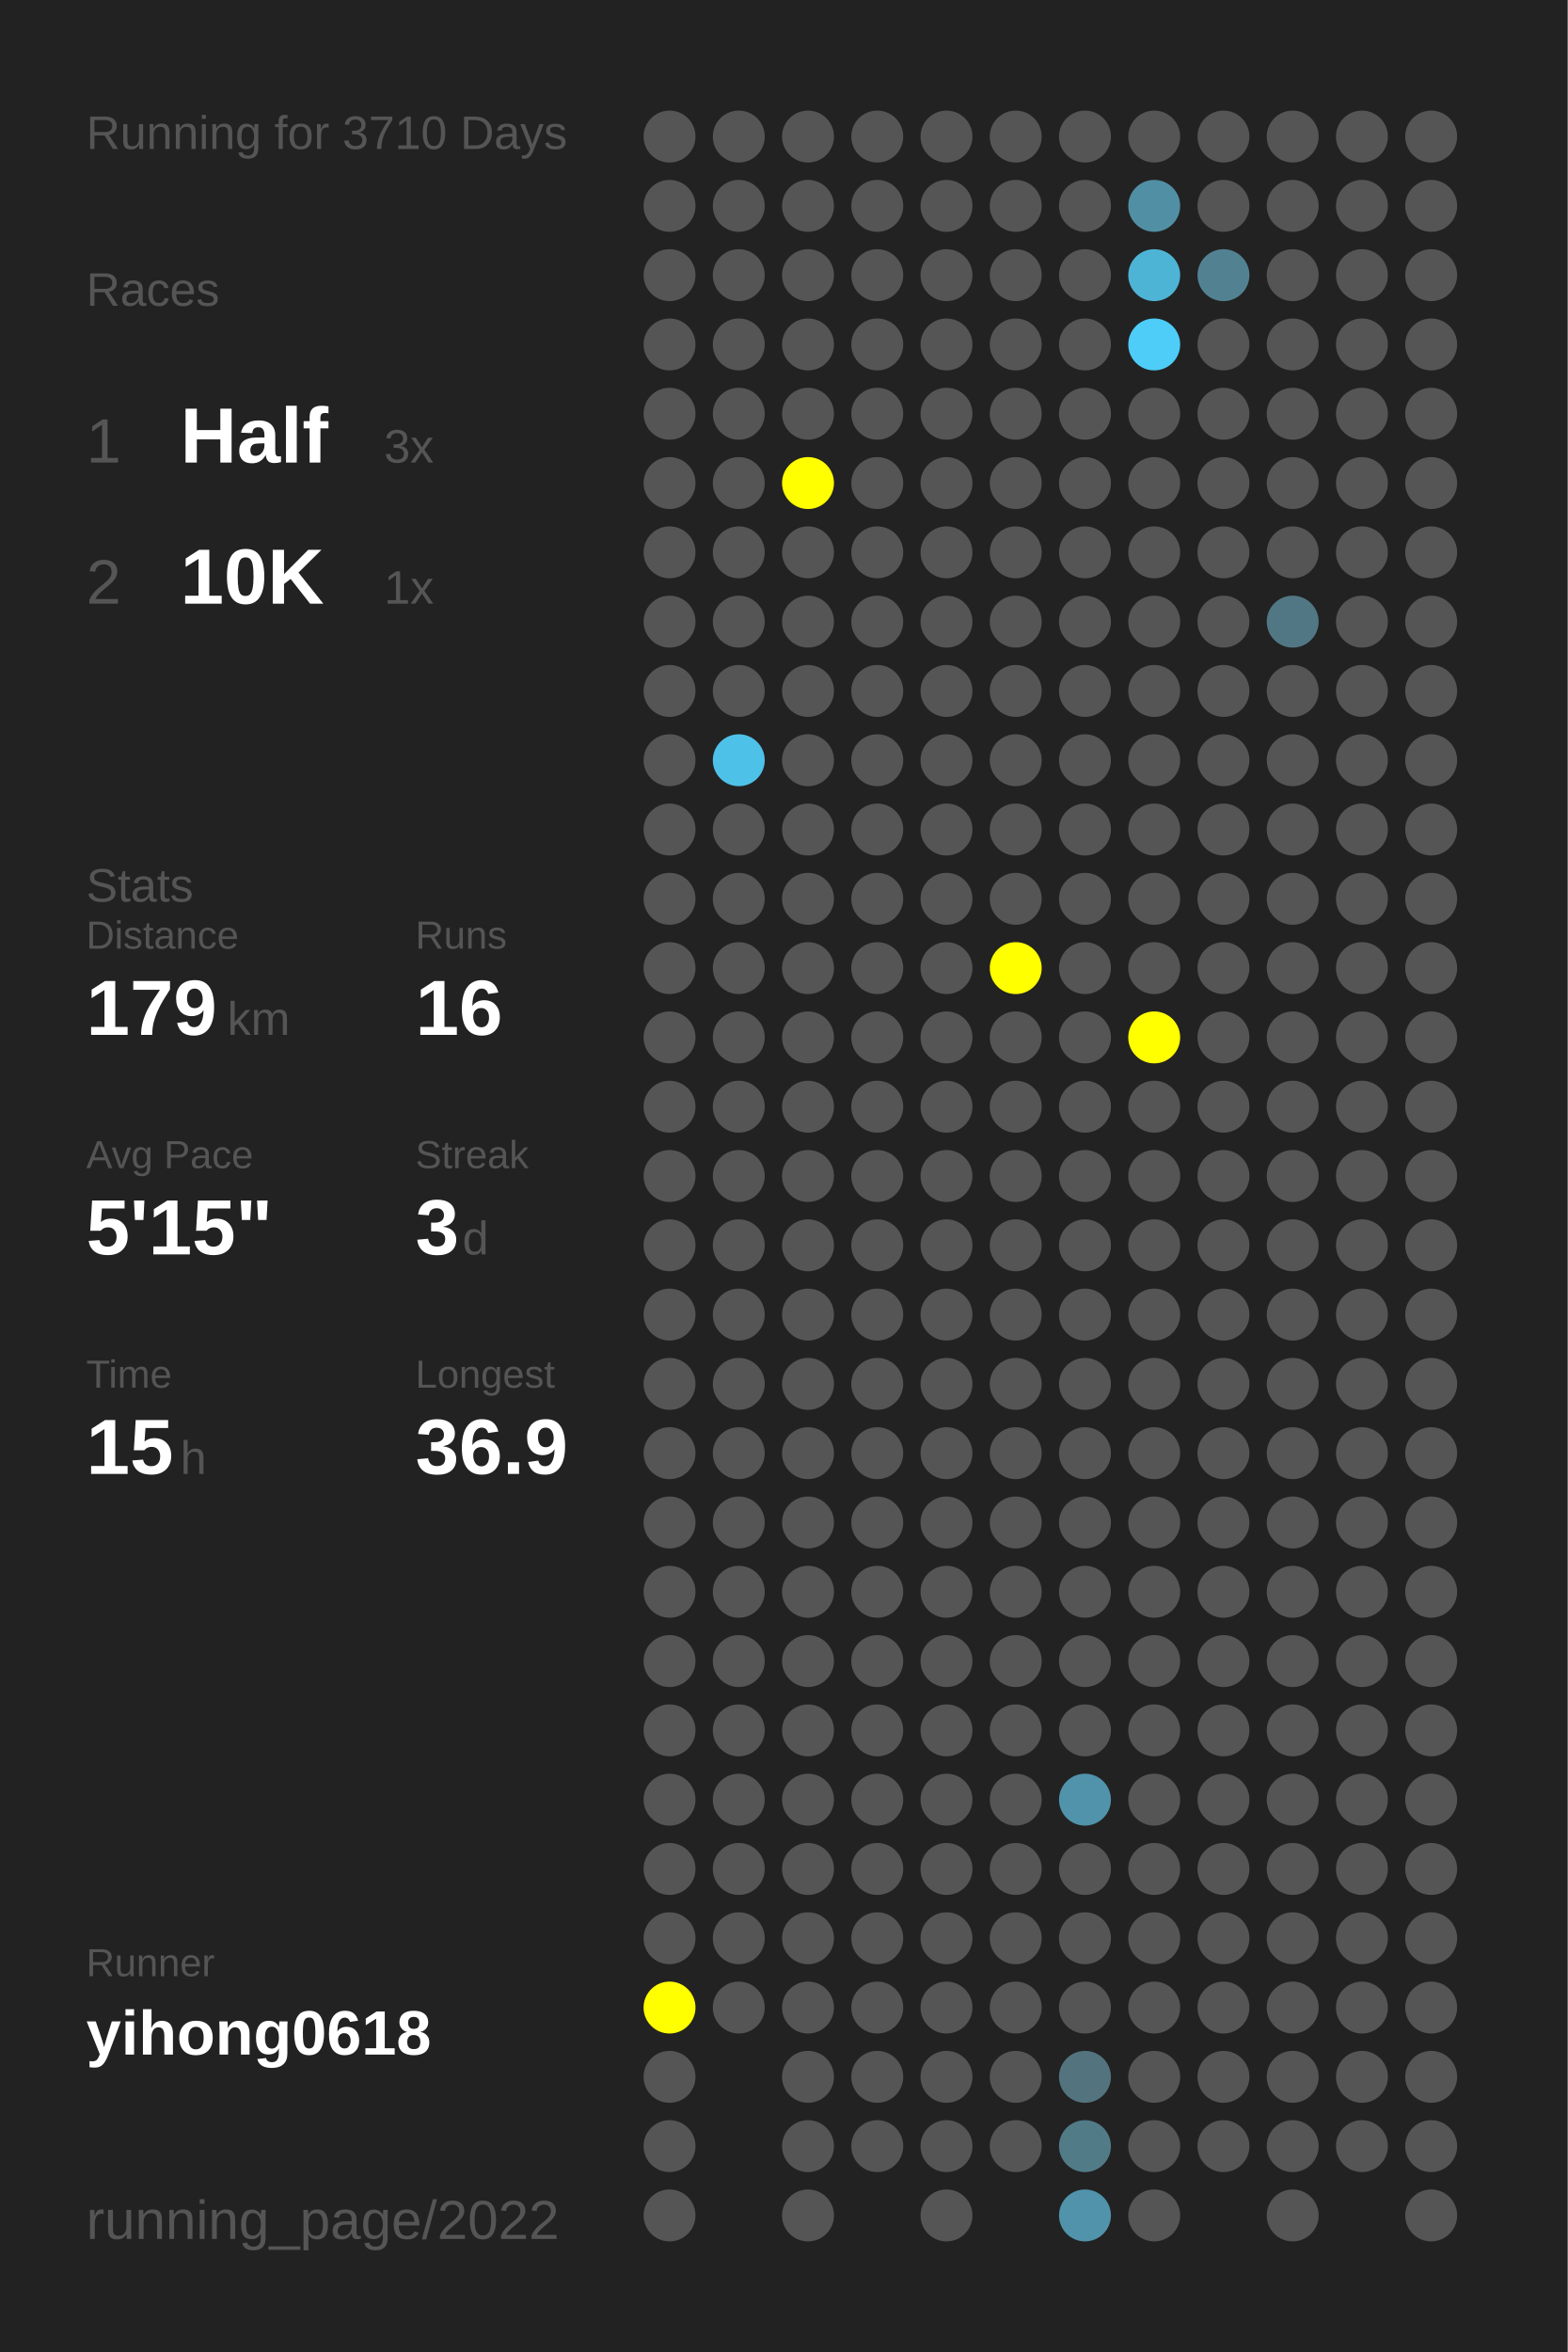
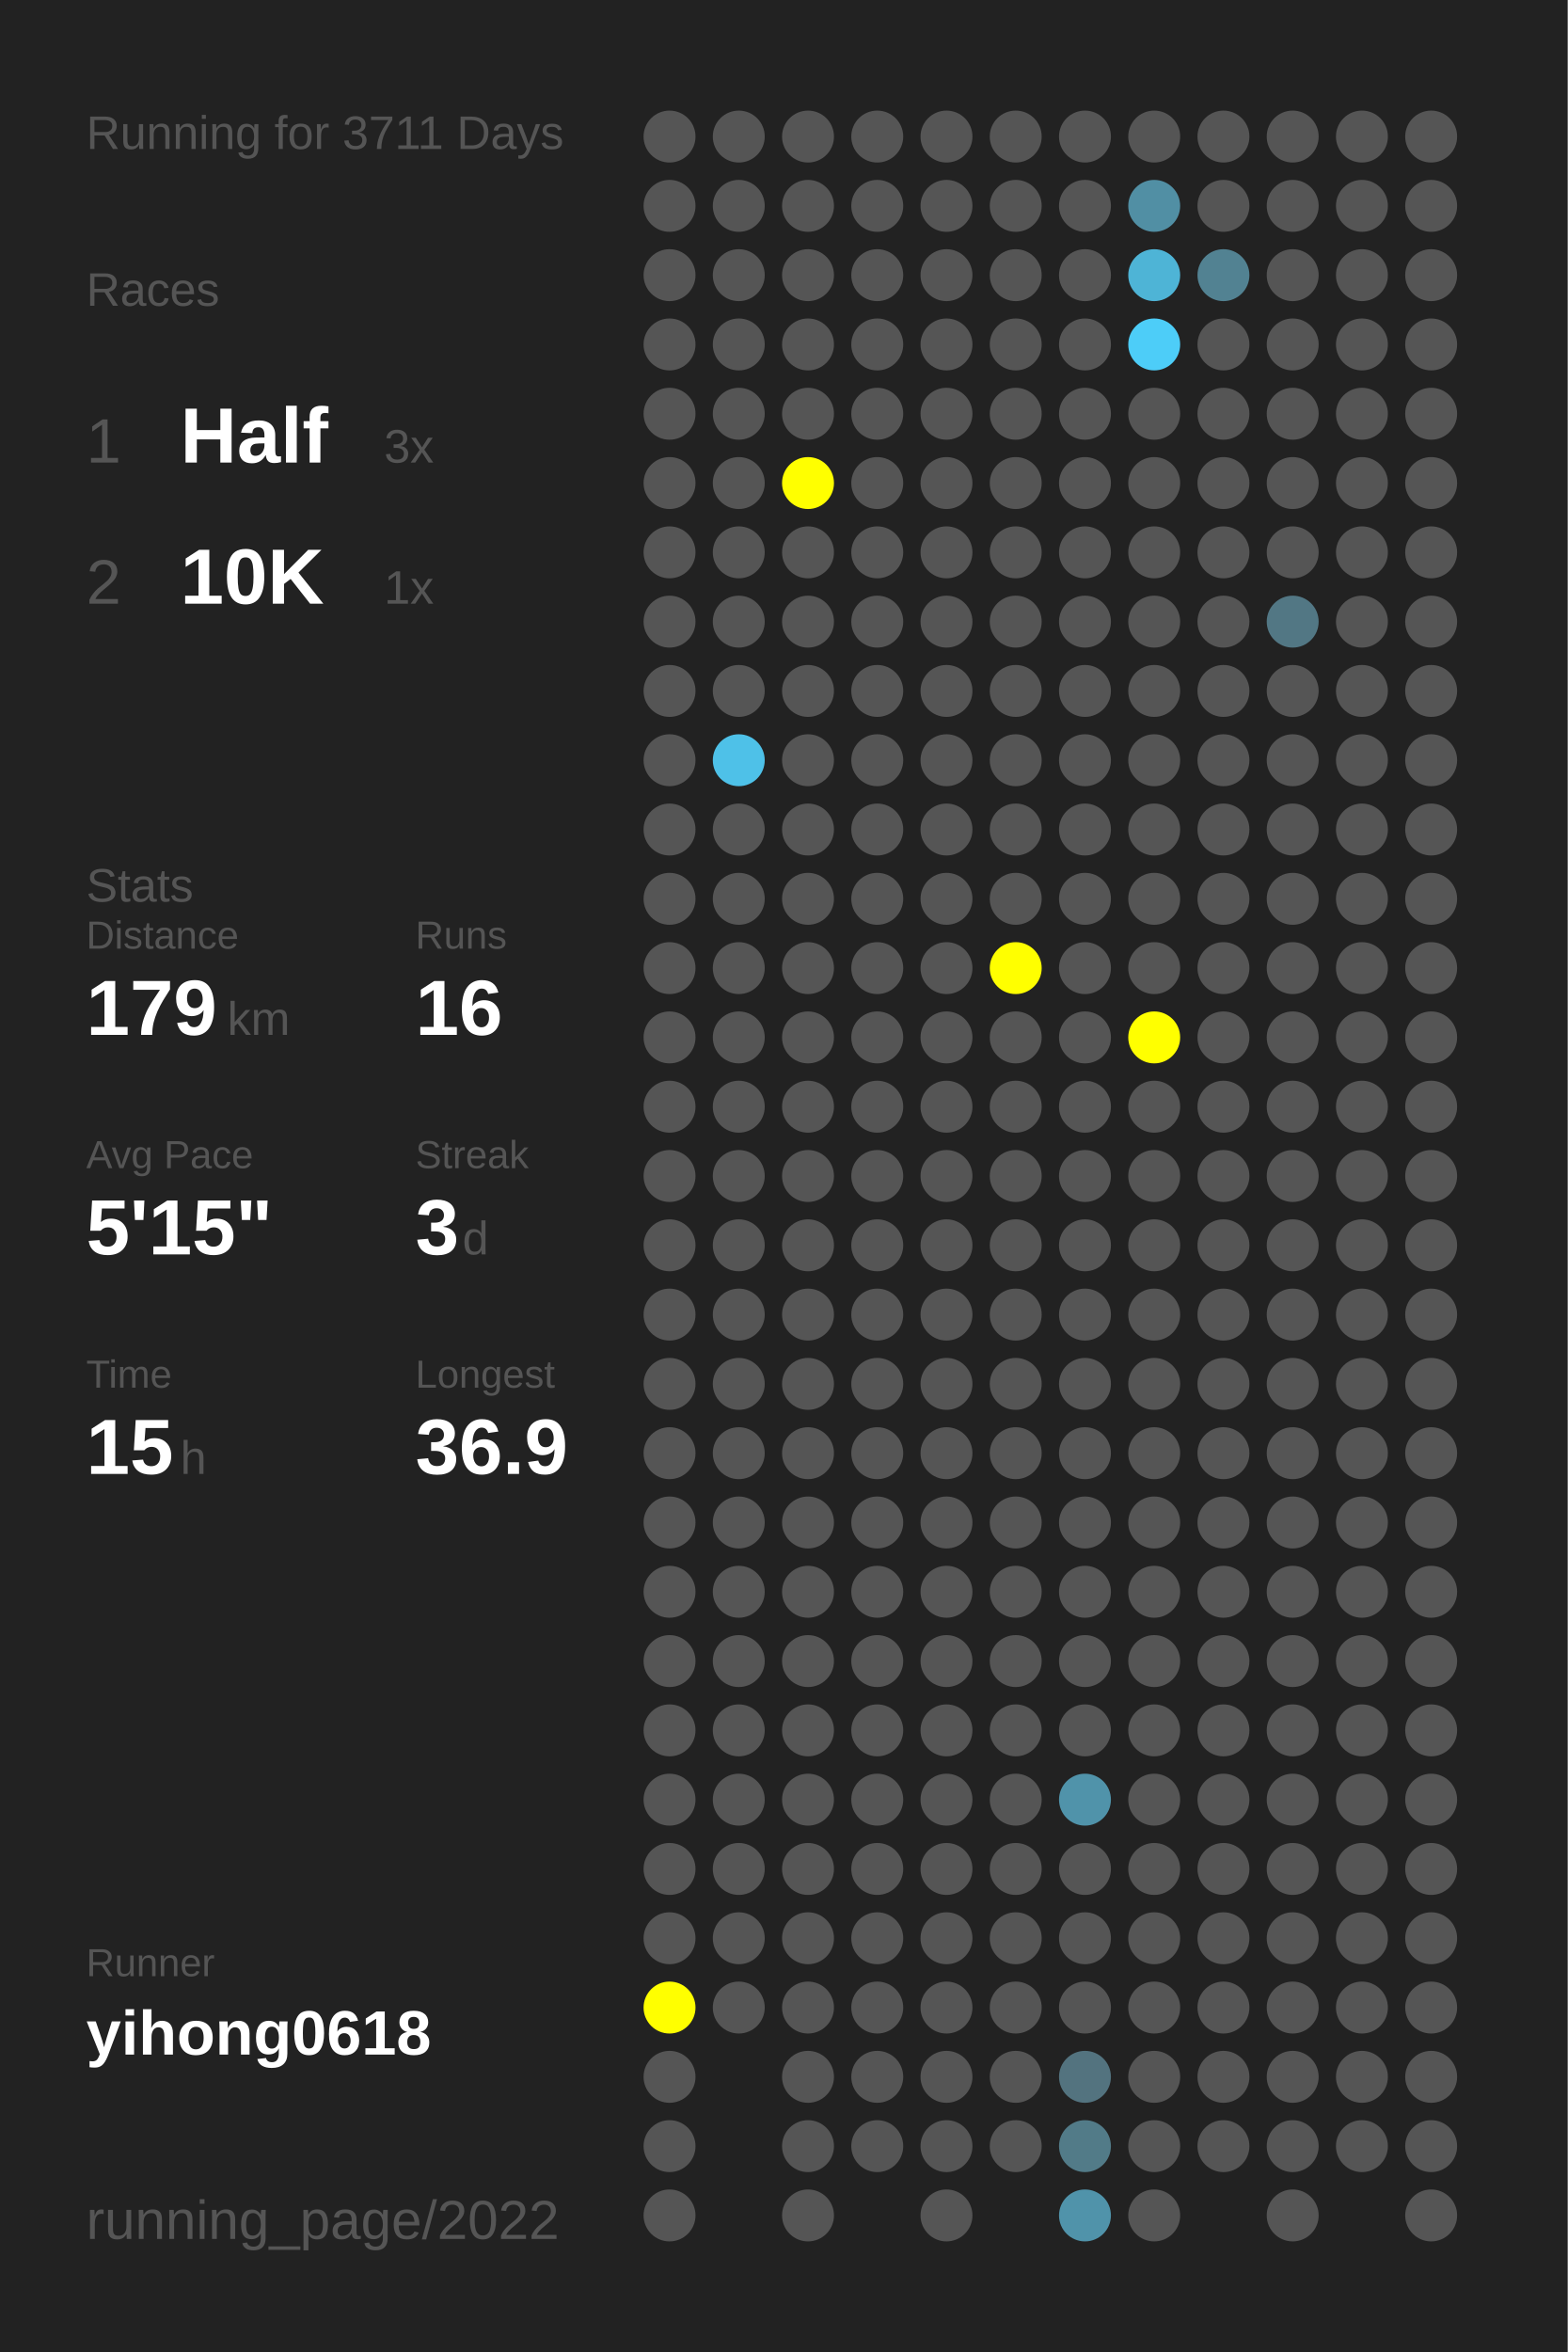
<svg xmlns="http://www.w3.org/2000/svg" baseProfile="full" height="300mm" version="1.1" viewBox="0,0,200,300" width="200mm">
  <defs />
  <rect fill="#222222" height="300" width="200" x="0" y="0" />
-   <text fill="#555555" style="font-size:6px; font-family:Arial;" x="11" y="19">Running for 3710 Days</text>
+   <text fill="#555555" style="font-size:6px; font-family:Arial;" x="11" y="19">Running for 3711 Days</text>
  <text fill="#555555" style="font-size:6px; font-family:Arial;" x="11" y="39">Races</text>
  <text fill="#555555" style="font-size:8px; font-family:Arial;" x="11" y="59">1</text>
  <text fill="#FFFFFF" style="font-size:10px; font-family:Arial; font-weight:bold;" x="23" y="59">Half</text>
  <text fill="#555555" style="font-size:6px; font-family:Arial;" x="49" y="59">3x</text>
  <text fill="#555555" style="font-size:8px; font-family:Arial;" x="11" y="77">2</text>
  <text fill="#FFFFFF" style="font-size:10px; font-family:Arial; font-weight:bold;" x="23" y="77">10K</text>
  <text fill="#555555" style="font-size:6px; font-family:Arial;" x="49" y="77">1x</text>
  <text fill="#555555" style="font-size:6px; font-family:Arial;" x="11" y="115">Stats</text>
  <text fill="#555555" style="font-size:5px; font-family:Arial;" x="11" y="121">Distance</text>
  <text fill="#FFFFFF" style="font-size:10px; font-family:Arial; font-weight:bold;" x="11" y="132">179</text>
  <text fill="#555555" style="font-size:6px; font-family:Arial;" x="29" y="132">km</text>
  <text fill="#555555" style="font-size:5px; font-family:Arial;" x="53" y="121">Runs</text>
  <text fill="#FFFFFF" style="font-size:10px; font-family:Arial; font-weight:bold;" x="53" y="132">16</text>
  <text fill="#555555" style="font-size:5px; font-family:Arial;" x="11" y="149">Avg Pace</text>
  <text fill="#FFFFFF" style="font-size:10px; font-family:Arial; font-weight:bold;" x="11" y="160">5'15"</text>
  <text fill="#555555" style="font-size:5px; font-family:Arial;" x="53" y="149">Streak</text>
  <text fill="#FFFFFF" style="font-size:10px; font-family:Arial; font-weight:bold;" x="53" y="160">3</text>
  <text fill="#555555" style="font-size:6px; font-family:Arial;" x="59" y="160">d</text>
  <text fill="#555555" style="font-size:5px; font-family:Arial;" x="11" y="177">Time</text>
  <text fill="#FFFFFF" style="font-size:10px; font-family:Arial; font-weight:bold;" x="11" y="188">15</text>
  <text fill="#555555" style="font-size:6px; font-family:Arial;" x="23" y="188">h</text>
  <text fill="#555555" style="font-size:5px; font-family:Arial;" x="53" y="177">Longest</text>
  <text fill="#FFFFFF" style="font-size:10px; font-family:Arial; font-weight:bold;" x="53" y="188">36.9</text>
  <text fill="#555555" style="font-size:5px; font-family:Arial;" x="11" y="252.065">Runner</text>
  <text fill="#FFFFFF" style="font-size:8px; font-family:Arial; font-weight:bold;" x="11" y="262.065">yihong0618</text>
  <text fill="#555555" style="font-size:7px; font-family:Arial;" x="11" y="285.581">running_page/2022</text>
  <circle cx="85.417" cy="17.419" fill="#555555" r="3.312" />
  <circle cx="85.417" cy="26.258" fill="#555555" r="3.312" />
  <circle cx="85.417" cy="35.097" fill="#555555" r="3.312" />
  <circle cx="85.417" cy="43.935" fill="#555555" r="3.312" />
  <circle cx="85.417" cy="52.774" fill="#555555" r="3.312" />
  <circle cx="85.417" cy="61.613" fill="#555555" r="3.312" />
  <circle cx="85.417" cy="70.452" fill="#555555" r="3.312" />
  <circle cx="85.417" cy="79.29" fill="#555555" r="3.312" />
  <circle cx="85.417" cy="88.129" fill="#555555" r="3.312" />
  <circle cx="85.417" cy="96.968" fill="#555555" r="3.312" />
  <circle cx="85.417" cy="105.806" fill="#555555" r="3.312" />
  <circle cx="85.417" cy="114.645" fill="#555555" r="3.312" />
  <circle cx="85.417" cy="123.484" fill="#555555" r="3.312" />
  <circle cx="85.417" cy="132.323" fill="#555555" r="3.312" />
  <circle cx="85.417" cy="141.161" fill="#555555" r="3.312" />
  <circle cx="85.417" cy="150" fill="#555555" r="3.312" />
  <circle cx="85.417" cy="158.839" fill="#555555" r="3.312" />
  <circle cx="85.417" cy="167.677" fill="#555555" r="3.312" />
  <circle cx="85.417" cy="176.516" fill="#555555" r="3.312" />
  <circle cx="85.417" cy="185.355" fill="#555555" r="3.312" />
  <circle cx="85.417" cy="194.194" fill="#555555" r="3.312" />
  <circle cx="85.417" cy="203.032" fill="#555555" r="3.312" />
  <circle cx="85.417" cy="211.871" fill="#555555" r="3.312" />
  <circle cx="85.417" cy="220.71" fill="#555555" r="3.312" />
  <circle cx="85.417" cy="229.548" fill="#555555" r="3.312" />
  <circle cx="85.417" cy="238.387" fill="#555555" r="3.312" />
  <circle cx="85.417" cy="247.226" fill="#555555" r="3.312" />
  <circle cx="85.417" cy="256.065" fill="#FFFF00" r="3.312" />
  <circle cx="85.417" cy="264.903" fill="#555555" r="3.312" />
  <circle cx="85.417" cy="273.742" fill="#555555" r="3.312" />
  <circle cx="85.417" cy="282.581" fill="#555555" r="3.312" />
  <circle cx="94.25" cy="17.419" fill="#555555" r="3.312" />
  <circle cx="94.25" cy="26.258" fill="#555555" r="3.312" />
  <circle cx="94.25" cy="35.097" fill="#555555" r="3.312" />
  <circle cx="94.25" cy="43.935" fill="#555555" r="3.312" />
  <circle cx="94.25" cy="52.774" fill="#555555" r="3.312" />
  <circle cx="94.25" cy="61.613" fill="#555555" r="3.312" />
  <circle cx="94.25" cy="70.452" fill="#555555" r="3.312" />
  <circle cx="94.25" cy="79.29" fill="#555555" r="3.312" />
  <circle cx="94.25" cy="88.129" fill="#555555" r="3.312" />
  <circle cx="94.25" cy="96.968" fill="#4ec1e8" r="3.312" />
  <circle cx="94.25" cy="105.806" fill="#555555" r="3.312" />
  <circle cx="94.25" cy="114.645" fill="#555555" r="3.312" />
  <circle cx="94.25" cy="123.484" fill="#555555" r="3.312" />
  <circle cx="94.25" cy="132.323" fill="#555555" r="3.312" />
  <circle cx="94.25" cy="141.161" fill="#555555" r="3.312" />
  <circle cx="94.25" cy="150" fill="#555555" r="3.312" />
  <circle cx="94.25" cy="158.839" fill="#555555" r="3.312" />
  <circle cx="94.25" cy="167.677" fill="#555555" r="3.312" />
  <circle cx="94.25" cy="176.516" fill="#555555" r="3.312" />
  <circle cx="94.25" cy="185.355" fill="#555555" r="3.312" />
  <circle cx="94.25" cy="194.194" fill="#555555" r="3.312" />
  <circle cx="94.25" cy="203.032" fill="#555555" r="3.312" />
  <circle cx="94.25" cy="211.871" fill="#555555" r="3.312" />
  <circle cx="94.25" cy="220.71" fill="#555555" r="3.312" />
  <circle cx="94.25" cy="229.548" fill="#555555" r="3.312" />
  <circle cx="94.25" cy="238.387" fill="#555555" r="3.312" />
  <circle cx="94.25" cy="247.226" fill="#555555" r="3.312" />
  <circle cx="94.25" cy="256.065" fill="#555555" r="3.312" />
  <circle cx="103.083" cy="17.419" fill="#555555" r="3.312" />
  <circle cx="103.083" cy="26.258" fill="#555555" r="3.312" />
  <circle cx="103.083" cy="35.097" fill="#555555" r="3.312" />
  <circle cx="103.083" cy="43.935" fill="#555555" r="3.312" />
  <circle cx="103.083" cy="52.774" fill="#555555" r="3.312" />
  <circle cx="103.083" cy="61.613" fill="#FFFF00" r="3.312" />
  <circle cx="103.083" cy="70.452" fill="#555555" r="3.312" />
  <circle cx="103.083" cy="79.29" fill="#555555" r="3.312" />
  <circle cx="103.083" cy="88.129" fill="#555555" r="3.312" />
  <circle cx="103.083" cy="96.968" fill="#555555" r="3.312" />
  <circle cx="103.083" cy="105.806" fill="#555555" r="3.312" />
  <circle cx="103.083" cy="114.645" fill="#555555" r="3.312" />
  <circle cx="103.083" cy="123.484" fill="#555555" r="3.312" />
  <circle cx="103.083" cy="132.323" fill="#555555" r="3.312" />
  <circle cx="103.083" cy="141.161" fill="#555555" r="3.312" />
  <circle cx="103.083" cy="150" fill="#555555" r="3.312" />
  <circle cx="103.083" cy="158.839" fill="#555555" r="3.312" />
  <circle cx="103.083" cy="167.677" fill="#555555" r="3.312" />
  <circle cx="103.083" cy="176.516" fill="#555555" r="3.312" />
  <circle cx="103.083" cy="185.355" fill="#555555" r="3.312" />
  <circle cx="103.083" cy="194.194" fill="#555555" r="3.312" />
  <circle cx="103.083" cy="203.032" fill="#555555" r="3.312" />
  <circle cx="103.083" cy="211.871" fill="#555555" r="3.312" />
  <circle cx="103.083" cy="220.71" fill="#555555" r="3.312" />
  <circle cx="103.083" cy="229.548" fill="#555555" r="3.312" />
  <circle cx="103.083" cy="238.387" fill="#555555" r="3.312" />
  <circle cx="103.083" cy="247.226" fill="#555555" r="3.312" />
  <circle cx="103.083" cy="256.065" fill="#555555" r="3.312" />
  <circle cx="103.083" cy="264.903" fill="#555555" r="3.312" />
  <circle cx="103.083" cy="273.742" fill="#555555" r="3.312" />
  <circle cx="103.083" cy="282.581" fill="#555555" r="3.312" />
  <circle cx="111.917" cy="17.419" fill="#555555" r="3.312" />
  <circle cx="111.917" cy="26.258" fill="#555555" r="3.312" />
  <circle cx="111.917" cy="35.097" fill="#555555" r="3.312" />
  <circle cx="111.917" cy="43.935" fill="#555555" r="3.312" />
  <circle cx="111.917" cy="52.774" fill="#555555" r="3.312" />
  <circle cx="111.917" cy="61.613" fill="#555555" r="3.312" />
  <circle cx="111.917" cy="70.452" fill="#555555" r="3.312" />
  <circle cx="111.917" cy="79.29" fill="#555555" r="3.312" />
  <circle cx="111.917" cy="88.129" fill="#555555" r="3.312" />
  <circle cx="111.917" cy="96.968" fill="#555555" r="3.312" />
  <circle cx="111.917" cy="105.806" fill="#555555" r="3.312" />
  <circle cx="111.917" cy="114.645" fill="#555555" r="3.312" />
  <circle cx="111.917" cy="123.484" fill="#555555" r="3.312" />
  <circle cx="111.917" cy="132.323" fill="#555555" r="3.312" />
  <circle cx="111.917" cy="141.161" fill="#555555" r="3.312" />
  <circle cx="111.917" cy="150" fill="#555555" r="3.312" />
  <circle cx="111.917" cy="158.839" fill="#555555" r="3.312" />
  <circle cx="111.917" cy="167.677" fill="#555555" r="3.312" />
  <circle cx="111.917" cy="176.516" fill="#555555" r="3.312" />
  <circle cx="111.917" cy="185.355" fill="#555555" r="3.312" />
  <circle cx="111.917" cy="194.194" fill="#555555" r="3.312" />
  <circle cx="111.917" cy="203.032" fill="#555555" r="3.312" />
  <circle cx="111.917" cy="211.871" fill="#555555" r="3.312" />
  <circle cx="111.917" cy="220.71" fill="#555555" r="3.312" />
  <circle cx="111.917" cy="229.548" fill="#555555" r="3.312" />
  <circle cx="111.917" cy="238.387" fill="#555555" r="3.312" />
  <circle cx="111.917" cy="247.226" fill="#555555" r="3.312" />
  <circle cx="111.917" cy="256.065" fill="#555555" r="3.312" />
  <circle cx="111.917" cy="264.903" fill="#555555" r="3.312" />
  <circle cx="111.917" cy="273.742" fill="#555555" r="3.312" />
  <circle cx="120.75" cy="17.419" fill="#555555" r="3.312" />
  <circle cx="120.75" cy="26.258" fill="#555555" r="3.312" />
  <circle cx="120.75" cy="35.097" fill="#555555" r="3.312" />
  <circle cx="120.75" cy="43.935" fill="#555555" r="3.312" />
  <circle cx="120.75" cy="52.774" fill="#555555" r="3.312" />
  <circle cx="120.75" cy="61.613" fill="#555555" r="3.312" />
  <circle cx="120.75" cy="70.452" fill="#555555" r="3.312" />
  <circle cx="120.75" cy="79.29" fill="#555555" r="3.312" />
  <circle cx="120.75" cy="88.129" fill="#555555" r="3.312" />
  <circle cx="120.75" cy="96.968" fill="#555555" r="3.312" />
  <circle cx="120.75" cy="105.806" fill="#555555" r="3.312" />
  <circle cx="120.75" cy="114.645" fill="#555555" r="3.312" />
  <circle cx="120.75" cy="123.484" fill="#555555" r="3.312" />
  <circle cx="120.75" cy="132.323" fill="#555555" r="3.312" />
  <circle cx="120.75" cy="141.161" fill="#555555" r="3.312" />
  <circle cx="120.75" cy="150" fill="#555555" r="3.312" />
  <circle cx="120.75" cy="158.839" fill="#555555" r="3.312" />
  <circle cx="120.75" cy="167.677" fill="#555555" r="3.312" />
  <circle cx="120.75" cy="176.516" fill="#555555" r="3.312" />
  <circle cx="120.75" cy="185.355" fill="#555555" r="3.312" />
  <circle cx="120.75" cy="194.194" fill="#555555" r="3.312" />
  <circle cx="120.75" cy="203.032" fill="#555555" r="3.312" />
  <circle cx="120.75" cy="211.871" fill="#555555" r="3.312" />
  <circle cx="120.75" cy="220.71" fill="#555555" r="3.312" />
  <circle cx="120.75" cy="229.548" fill="#555555" r="3.312" />
  <circle cx="120.75" cy="238.387" fill="#555555" r="3.312" />
  <circle cx="120.75" cy="247.226" fill="#555555" r="3.312" />
  <circle cx="120.75" cy="256.065" fill="#555555" r="3.312" />
  <circle cx="120.75" cy="264.903" fill="#555555" r="3.312" />
  <circle cx="120.75" cy="273.742" fill="#555555" r="3.312" />
  <circle cx="120.75" cy="282.581" fill="#555555" r="3.312" />
  <circle cx="129.583" cy="17.419" fill="#555555" r="3.312" />
  <circle cx="129.583" cy="26.258" fill="#555555" r="3.312" />
  <circle cx="129.583" cy="35.097" fill="#555555" r="3.312" />
  <circle cx="129.583" cy="43.935" fill="#555555" r="3.312" />
  <circle cx="129.583" cy="52.774" fill="#555555" r="3.312" />
  <circle cx="129.583" cy="61.613" fill="#555555" r="3.312" />
  <circle cx="129.583" cy="70.452" fill="#555555" r="3.312" />
  <circle cx="129.583" cy="79.29" fill="#555555" r="3.312" />
  <circle cx="129.583" cy="88.129" fill="#555555" r="3.312" />
  <circle cx="129.583" cy="96.968" fill="#555555" r="3.312" />
  <circle cx="129.583" cy="105.806" fill="#555555" r="3.312" />
  <circle cx="129.583" cy="114.645" fill="#555555" r="3.312" />
  <circle cx="129.583" cy="123.484" fill="#FFFF00" r="3.312" />
  <circle cx="129.583" cy="132.323" fill="#555555" r="3.312" />
  <circle cx="129.583" cy="141.161" fill="#555555" r="3.312" />
  <circle cx="129.583" cy="150" fill="#555555" r="3.312" />
  <circle cx="129.583" cy="158.839" fill="#555555" r="3.312" />
  <circle cx="129.583" cy="167.677" fill="#555555" r="3.312" />
  <circle cx="129.583" cy="176.516" fill="#555555" r="3.312" />
  <circle cx="129.583" cy="185.355" fill="#555555" r="3.312" />
  <circle cx="129.583" cy="194.194" fill="#555555" r="3.312" />
  <circle cx="129.583" cy="203.032" fill="#555555" r="3.312" />
  <circle cx="129.583" cy="211.871" fill="#555555" r="3.312" />
  <circle cx="129.583" cy="220.71" fill="#555555" r="3.312" />
  <circle cx="129.583" cy="229.548" fill="#555555" r="3.312" />
  <circle cx="129.583" cy="238.387" fill="#555555" r="3.312" />
  <circle cx="129.583" cy="247.226" fill="#555555" r="3.312" />
  <circle cx="129.583" cy="256.065" fill="#555555" r="3.312" />
  <circle cx="129.583" cy="264.903" fill="#555555" r="3.312" />
  <circle cx="129.583" cy="273.742" fill="#555555" r="3.312" />
  <circle cx="138.417" cy="17.419" fill="#555555" r="3.312" />
  <circle cx="138.417" cy="26.258" fill="#555555" r="3.312" />
  <circle cx="138.417" cy="35.097" fill="#555555" r="3.312" />
  <circle cx="138.417" cy="43.935" fill="#555555" r="3.312" />
  <circle cx="138.417" cy="52.774" fill="#555555" r="3.312" />
  <circle cx="138.417" cy="61.613" fill="#555555" r="3.312" />
  <circle cx="138.417" cy="70.452" fill="#555555" r="3.312" />
  <circle cx="138.417" cy="79.29" fill="#555555" r="3.312" />
  <circle cx="138.417" cy="88.129" fill="#555555" r="3.312" />
  <circle cx="138.417" cy="96.968" fill="#555555" r="3.312" />
  <circle cx="138.417" cy="105.806" fill="#555555" r="3.312" />
  <circle cx="138.417" cy="114.645" fill="#555555" r="3.312" />
  <circle cx="138.417" cy="123.484" fill="#555555" r="3.312" />
  <circle cx="138.417" cy="132.323" fill="#555555" r="3.312" />
  <circle cx="138.417" cy="141.161" fill="#555555" r="3.312" />
  <circle cx="138.417" cy="150" fill="#555555" r="3.312" />
  <circle cx="138.417" cy="158.839" fill="#555555" r="3.312" />
  <circle cx="138.417" cy="167.677" fill="#555555" r="3.312" />
  <circle cx="138.417" cy="176.516" fill="#555555" r="3.312" />
  <circle cx="138.417" cy="185.355" fill="#555555" r="3.312" />
  <circle cx="138.417" cy="194.194" fill="#555555" r="3.312" />
  <circle cx="138.417" cy="203.032" fill="#555555" r="3.312" />
  <circle cx="138.417" cy="211.871" fill="#555555" r="3.312" />
  <circle cx="138.417" cy="220.71" fill="#555555" r="3.312" />
  <circle cx="138.417" cy="229.548" fill="#5093aa" r="3.312" />
  <circle cx="138.417" cy="238.387" fill="#555555" r="3.312" />
  <circle cx="138.417" cy="247.226" fill="#555555" r="3.312" />
  <circle cx="138.417" cy="256.065" fill="#555555" r="3.312" />
  <circle cx="138.417" cy="264.903" fill="#53737f" r="3.312" />
  <circle cx="138.417" cy="273.742" fill="#527b88" r="3.312" />
  <circle cx="138.417" cy="282.581" fill="#5093aa" r="3.312" />
  <circle cx="147.25" cy="17.419" fill="#555555" r="3.312" />
  <circle cx="147.25" cy="26.258" fill="#518fa4" r="3.312" />
  <circle cx="147.25" cy="35.097" fill="#4eb4d6" r="3.312" />
  <circle cx="147.25" cy="43.935" fill="#4dcdf8" r="3.312" />
  <circle cx="147.25" cy="52.774" fill="#555555" r="3.312" />
  <circle cx="147.25" cy="61.613" fill="#555555" r="3.312" />
  <circle cx="147.25" cy="70.452" fill="#555555" r="3.312" />
  <circle cx="147.25" cy="79.29" fill="#555555" r="3.312" />
  <circle cx="147.25" cy="88.129" fill="#555555" r="3.312" />
  <circle cx="147.25" cy="96.968" fill="#555555" r="3.312" />
  <circle cx="147.25" cy="105.806" fill="#555555" r="3.312" />
  <circle cx="147.25" cy="114.645" fill="#555555" r="3.312" />
  <circle cx="147.25" cy="123.484" fill="#555555" r="3.312" />
  <circle cx="147.25" cy="132.323" fill="#FFFF00" r="3.312" />
  <circle cx="147.25" cy="141.161" fill="#555555" r="3.312" />
  <circle cx="147.25" cy="150" fill="#555555" r="3.312" />
  <circle cx="147.25" cy="158.839" fill="#555555" r="3.312" />
  <circle cx="147.25" cy="167.677" fill="#555555" r="3.312" />
  <circle cx="147.25" cy="176.516" fill="#555555" r="3.312" />
  <circle cx="147.25" cy="185.355" fill="#555555" r="3.312" />
  <circle cx="147.25" cy="194.194" fill="#555555" r="3.312" />
  <circle cx="147.25" cy="203.032" fill="#555555" r="3.312" />
  <circle cx="147.25" cy="211.871" fill="#555555" r="3.312" />
  <circle cx="147.25" cy="220.71" fill="#555555" r="3.312" />
  <circle cx="147.25" cy="229.548" fill="#555555" r="3.312" />
  <circle cx="147.25" cy="238.387" fill="#555555" r="3.312" />
  <circle cx="147.25" cy="247.226" fill="#555555" r="3.312" />
  <circle cx="147.25" cy="256.065" fill="#555555" r="3.312" />
  <circle cx="147.25" cy="264.903" fill="#555555" r="3.312" />
  <circle cx="147.25" cy="273.742" fill="#555555" r="3.312" />
  <circle cx="147.25" cy="282.581" fill="#555555" r="3.312" />
  <circle cx="156.083" cy="17.419" fill="#555555" r="3.312" />
  <circle cx="156.083" cy="26.258" fill="#555555" r="3.312" />
  <circle cx="156.083" cy="35.097" fill="#528292" r="3.312" />
  <circle cx="156.083" cy="43.935" fill="#555555" r="3.312" />
  <circle cx="156.083" cy="52.774" fill="#555555" r="3.312" />
  <circle cx="156.083" cy="61.613" fill="#555555" r="3.312" />
  <circle cx="156.083" cy="70.452" fill="#555555" r="3.312" />
  <circle cx="156.083" cy="79.29" fill="#555555" r="3.312" />
  <circle cx="156.083" cy="88.129" fill="#555555" r="3.312" />
  <circle cx="156.083" cy="96.968" fill="#555555" r="3.312" />
  <circle cx="156.083" cy="105.806" fill="#555555" r="3.312" />
  <circle cx="156.083" cy="114.645" fill="#555555" r="3.312" />
  <circle cx="156.083" cy="123.484" fill="#555555" r="3.312" />
  <circle cx="156.083" cy="132.323" fill="#555555" r="3.312" />
  <circle cx="156.083" cy="141.161" fill="#555555" r="3.312" />
  <circle cx="156.083" cy="150" fill="#555555" r="3.312" />
  <circle cx="156.083" cy="158.839" fill="#555555" r="3.312" />
  <circle cx="156.083" cy="167.677" fill="#555555" r="3.312" />
  <circle cx="156.083" cy="176.516" fill="#555555" r="3.312" />
  <circle cx="156.083" cy="185.355" fill="#555555" r="3.312" />
  <circle cx="156.083" cy="194.194" fill="#555555" r="3.312" />
  <circle cx="156.083" cy="203.032" fill="#555555" r="3.312" />
  <circle cx="156.083" cy="211.871" fill="#555555" r="3.312" />
  <circle cx="156.083" cy="220.71" fill="#555555" r="3.312" />
  <circle cx="156.083" cy="229.548" fill="#555555" r="3.312" />
  <circle cx="156.083" cy="238.387" fill="#555555" r="3.312" />
  <circle cx="156.083" cy="247.226" fill="#555555" r="3.312" />
  <circle cx="156.083" cy="256.065" fill="#555555" r="3.312" />
  <circle cx="156.083" cy="264.903" fill="#555555" r="3.312" />
  <circle cx="156.083" cy="273.742" fill="#555555" r="3.312" />
  <circle cx="164.917" cy="17.419" fill="#555555" r="3.312" />
  <circle cx="164.917" cy="26.258" fill="#555555" r="3.312" />
  <circle cx="164.917" cy="35.097" fill="#555555" r="3.312" />
  <circle cx="164.917" cy="43.935" fill="#555555" r="3.312" />
  <circle cx="164.917" cy="52.774" fill="#555555" r="3.312" />
  <circle cx="164.917" cy="61.613" fill="#555555" r="3.312" />
  <circle cx="164.917" cy="70.452" fill="#555555" r="3.312" />
  <circle cx="164.917" cy="79.29" fill="#527784" r="3.312" />
  <circle cx="164.917" cy="88.129" fill="#555555" r="3.312" />
  <circle cx="164.917" cy="96.968" fill="#555555" r="3.312" />
  <circle cx="164.917" cy="105.806" fill="#555555" r="3.312" />
  <circle cx="164.917" cy="114.645" fill="#555555" r="3.312" />
  <circle cx="164.917" cy="123.484" fill="#555555" r="3.312" />
  <circle cx="164.917" cy="132.323" fill="#555555" r="3.312" />
  <circle cx="164.917" cy="141.161" fill="#555555" r="3.312" />
  <circle cx="164.917" cy="150" fill="#555555" r="3.312" />
  <circle cx="164.917" cy="158.839" fill="#555555" r="3.312" />
  <circle cx="164.917" cy="167.677" fill="#555555" r="3.312" />
  <circle cx="164.917" cy="176.516" fill="#555555" r="3.312" />
  <circle cx="164.917" cy="185.355" fill="#555555" r="3.312" />
  <circle cx="164.917" cy="194.194" fill="#555555" r="3.312" />
  <circle cx="164.917" cy="203.032" fill="#555555" r="3.312" />
  <circle cx="164.917" cy="211.871" fill="#555555" r="3.312" />
  <circle cx="164.917" cy="220.71" fill="#555555" r="3.312" />
  <circle cx="164.917" cy="229.548" fill="#555555" r="3.312" />
  <circle cx="164.917" cy="238.387" fill="#555555" r="3.312" />
  <circle cx="164.917" cy="247.226" fill="#555555" r="3.312" />
  <circle cx="164.917" cy="256.065" fill="#555555" r="3.312" />
  <circle cx="164.917" cy="264.903" fill="#555555" r="3.312" />
  <circle cx="164.917" cy="273.742" fill="#555555" r="3.312" />
  <circle cx="164.917" cy="282.581" fill="#555555" r="3.312" />
  <circle cx="173.75" cy="17.419" fill="#555555" r="3.312" />
  <circle cx="173.75" cy="26.258" fill="#555555" r="3.312" />
  <circle cx="173.75" cy="35.097" fill="#555555" r="3.312" />
  <circle cx="173.75" cy="43.935" fill="#555555" r="3.312" />
  <circle cx="173.75" cy="52.774" fill="#555555" r="3.312" />
  <circle cx="173.75" cy="61.613" fill="#555555" r="3.312" />
  <circle cx="173.75" cy="70.452" fill="#555555" r="3.312" />
  <circle cx="173.75" cy="79.29" fill="#555555" r="3.312" />
  <circle cx="173.75" cy="88.129" fill="#555555" r="3.312" />
  <circle cx="173.75" cy="96.968" fill="#555555" r="3.312" />
  <circle cx="173.75" cy="105.806" fill="#555555" r="3.312" />
  <circle cx="173.75" cy="114.645" fill="#555555" r="3.312" />
  <circle cx="173.75" cy="123.484" fill="#555555" r="3.312" />
  <circle cx="173.75" cy="132.323" fill="#555555" r="3.312" />
  <circle cx="173.75" cy="141.161" fill="#555555" r="3.312" />
  <circle cx="173.75" cy="150" fill="#555555" r="3.312" />
  <circle cx="173.75" cy="158.839" fill="#555555" r="3.312" />
  <circle cx="173.75" cy="167.677" fill="#555555" r="3.312" />
  <circle cx="173.75" cy="176.516" fill="#555555" r="3.312" />
  <circle cx="173.75" cy="185.355" fill="#555555" r="3.312" />
  <circle cx="173.75" cy="194.194" fill="#555555" r="3.312" />
  <circle cx="173.75" cy="203.032" fill="#555555" r="3.312" />
  <circle cx="173.75" cy="211.871" fill="#555555" r="3.312" />
  <circle cx="173.75" cy="220.71" fill="#555555" r="3.312" />
  <circle cx="173.75" cy="229.548" fill="#555555" r="3.312" />
  <circle cx="173.75" cy="238.387" fill="#555555" r="3.312" />
  <circle cx="173.75" cy="247.226" fill="#555555" r="3.312" />
  <circle cx="173.75" cy="256.065" fill="#555555" r="3.312" />
  <circle cx="173.75" cy="264.903" fill="#555555" r="3.312" />
  <circle cx="173.75" cy="273.742" fill="#555555" r="3.312" />
  <circle cx="182.583" cy="17.419" fill="#555555" r="3.312" />
  <circle cx="182.583" cy="26.258" fill="#555555" r="3.312" />
  <circle cx="182.583" cy="35.097" fill="#555555" r="3.312" />
  <circle cx="182.583" cy="43.935" fill="#555555" r="3.312" />
  <circle cx="182.583" cy="52.774" fill="#555555" r="3.312" />
  <circle cx="182.583" cy="61.613" fill="#555555" r="3.312" />
  <circle cx="182.583" cy="70.452" fill="#555555" r="3.312" />
  <circle cx="182.583" cy="79.29" fill="#555555" r="3.312" />
  <circle cx="182.583" cy="88.129" fill="#555555" r="3.312" />
  <circle cx="182.583" cy="96.968" fill="#555555" r="3.312" />
  <circle cx="182.583" cy="105.806" fill="#555555" r="3.312" />
  <circle cx="182.583" cy="114.645" fill="#555555" r="3.312" />
  <circle cx="182.583" cy="123.484" fill="#555555" r="3.312" />
  <circle cx="182.583" cy="132.323" fill="#555555" r="3.312" />
  <circle cx="182.583" cy="141.161" fill="#555555" r="3.312" />
  <circle cx="182.583" cy="150" fill="#555555" r="3.312" />
  <circle cx="182.583" cy="158.839" fill="#555555" r="3.312" />
  <circle cx="182.583" cy="167.677" fill="#555555" r="3.312" />
  <circle cx="182.583" cy="176.516" fill="#555555" r="3.312" />
  <circle cx="182.583" cy="185.355" fill="#555555" r="3.312" />
  <circle cx="182.583" cy="194.194" fill="#555555" r="3.312" />
  <circle cx="182.583" cy="203.032" fill="#555555" r="3.312" />
  <circle cx="182.583" cy="211.871" fill="#555555" r="3.312" />
  <circle cx="182.583" cy="220.71" fill="#555555" r="3.312" />
  <circle cx="182.583" cy="229.548" fill="#555555" r="3.312" />
  <circle cx="182.583" cy="238.387" fill="#555555" r="3.312" />
  <circle cx="182.583" cy="247.226" fill="#555555" r="3.312" />
  <circle cx="182.583" cy="256.065" fill="#555555" r="3.312" />
  <circle cx="182.583" cy="264.903" fill="#555555" r="3.312" />
  <circle cx="182.583" cy="273.742" fill="#555555" r="3.312" />
  <circle cx="182.583" cy="282.581" fill="#555555" r="3.312" />
</svg>
